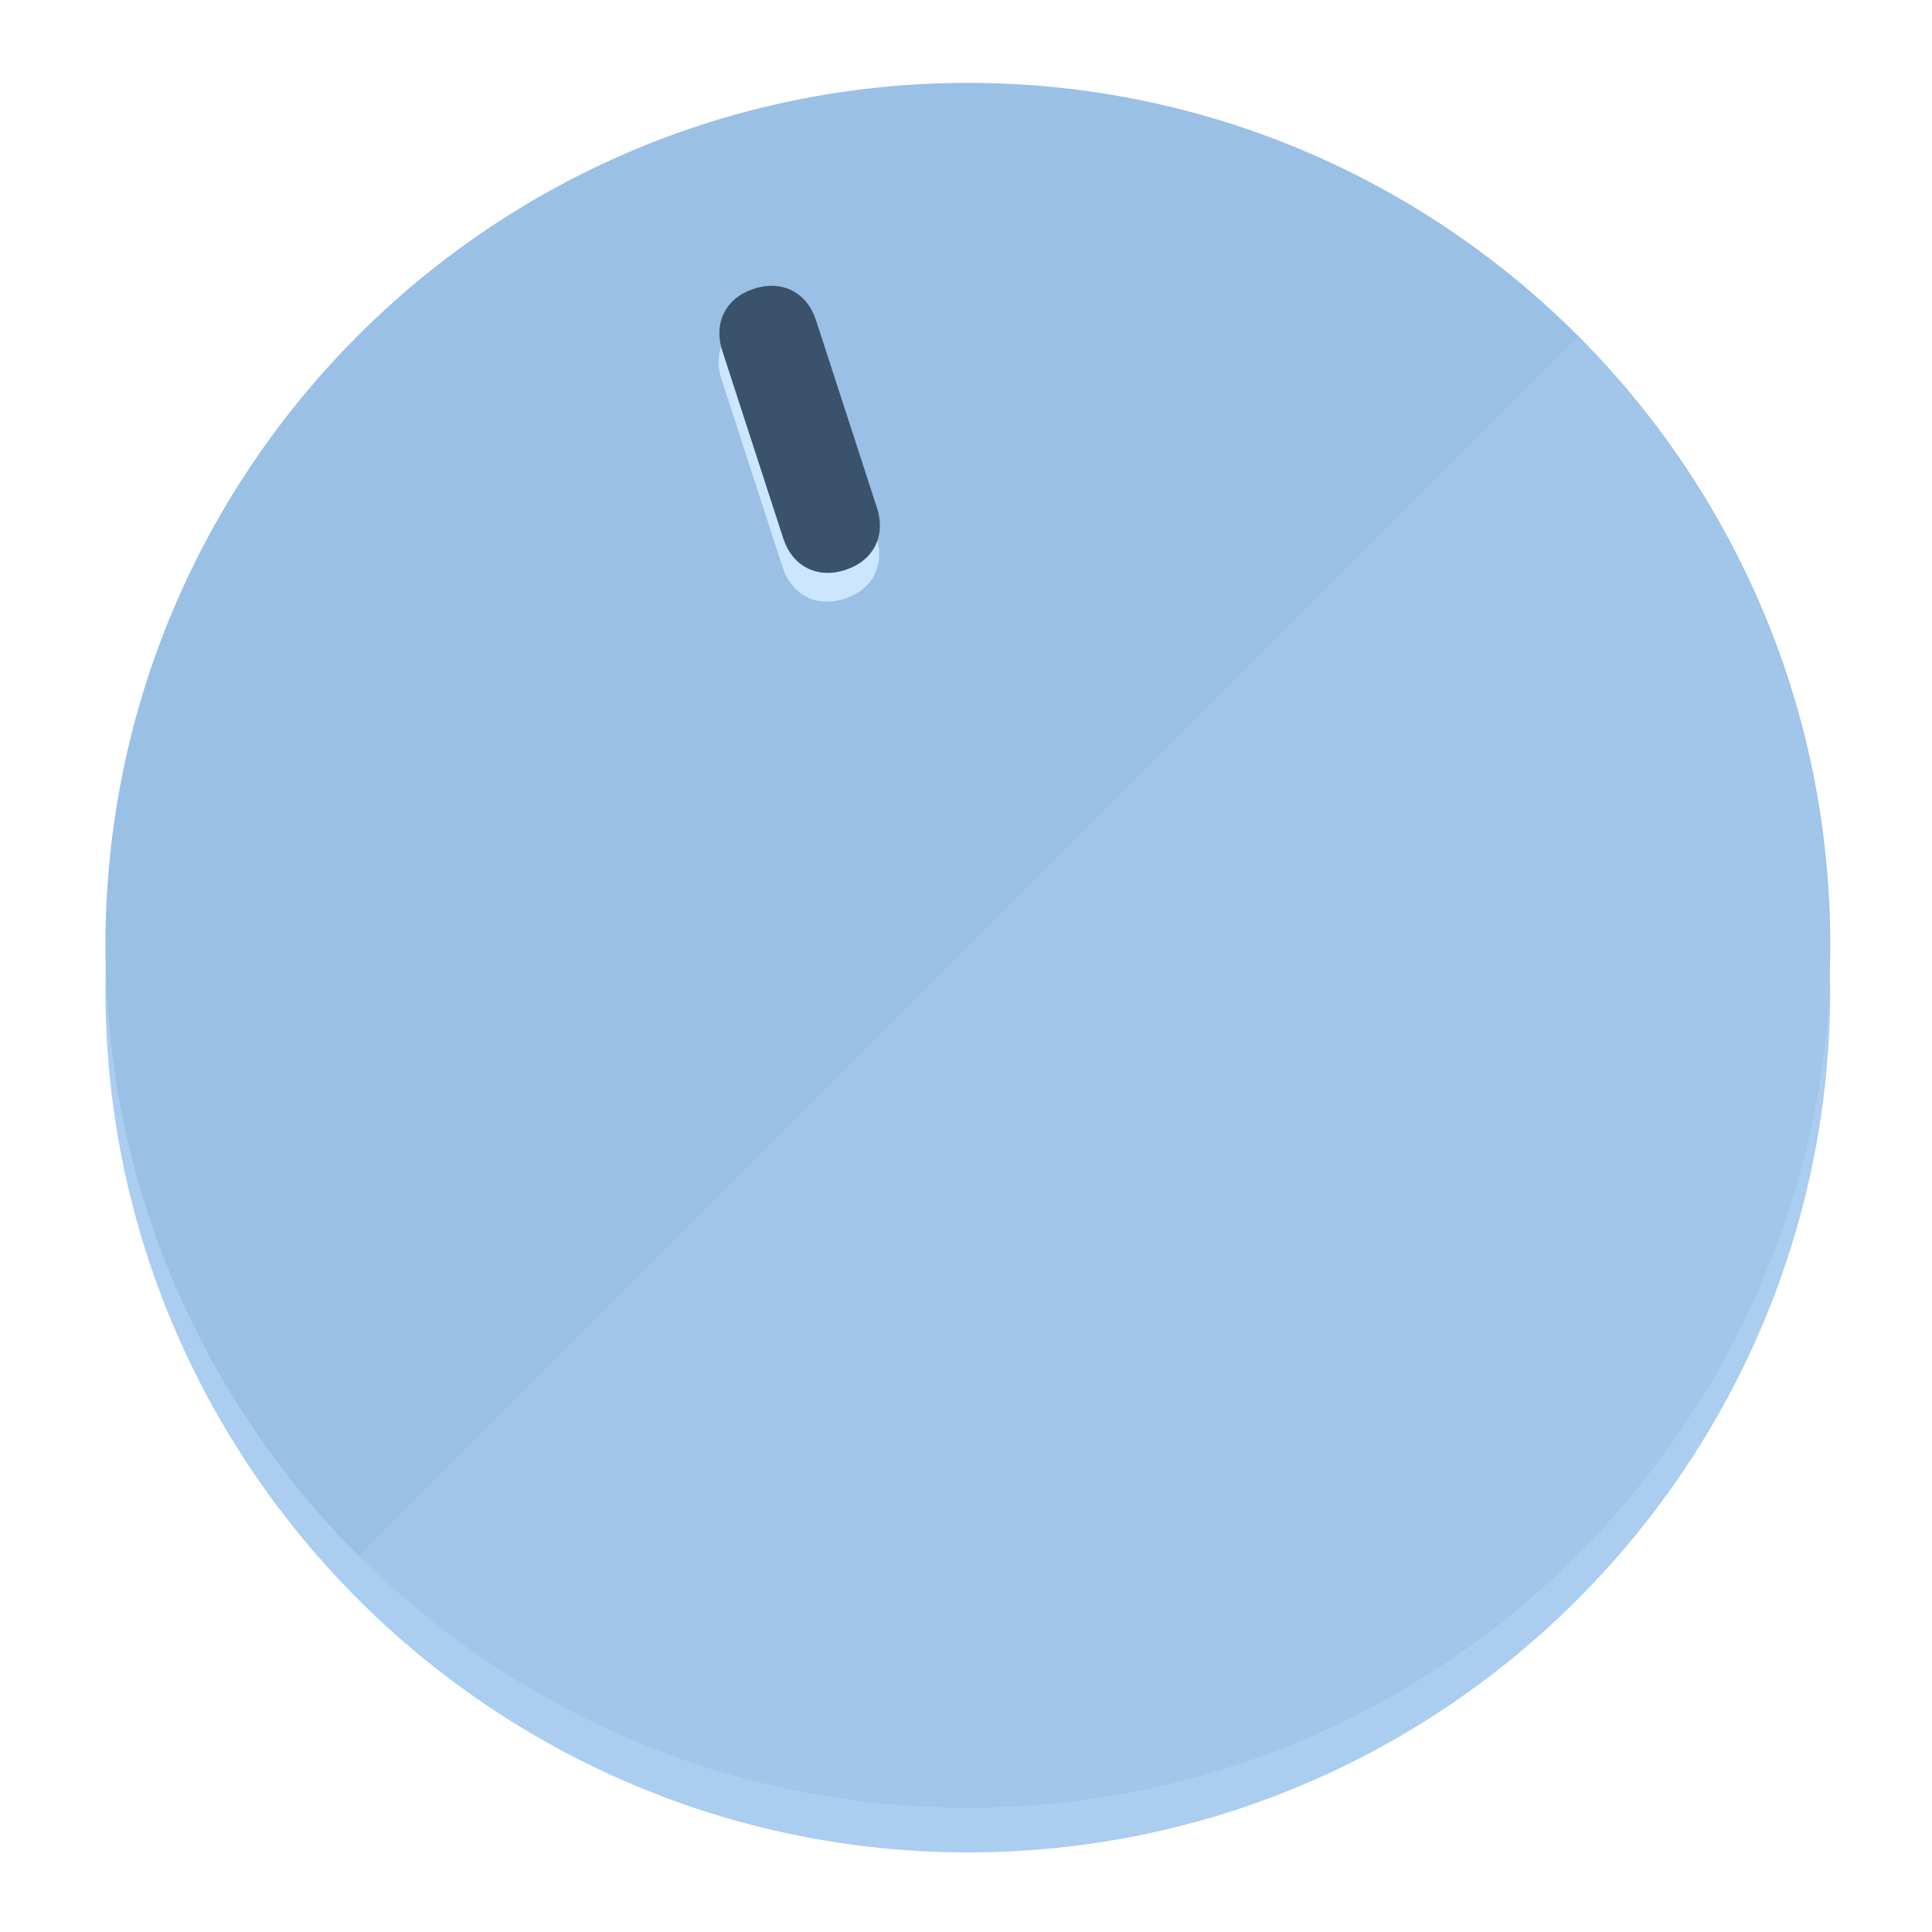
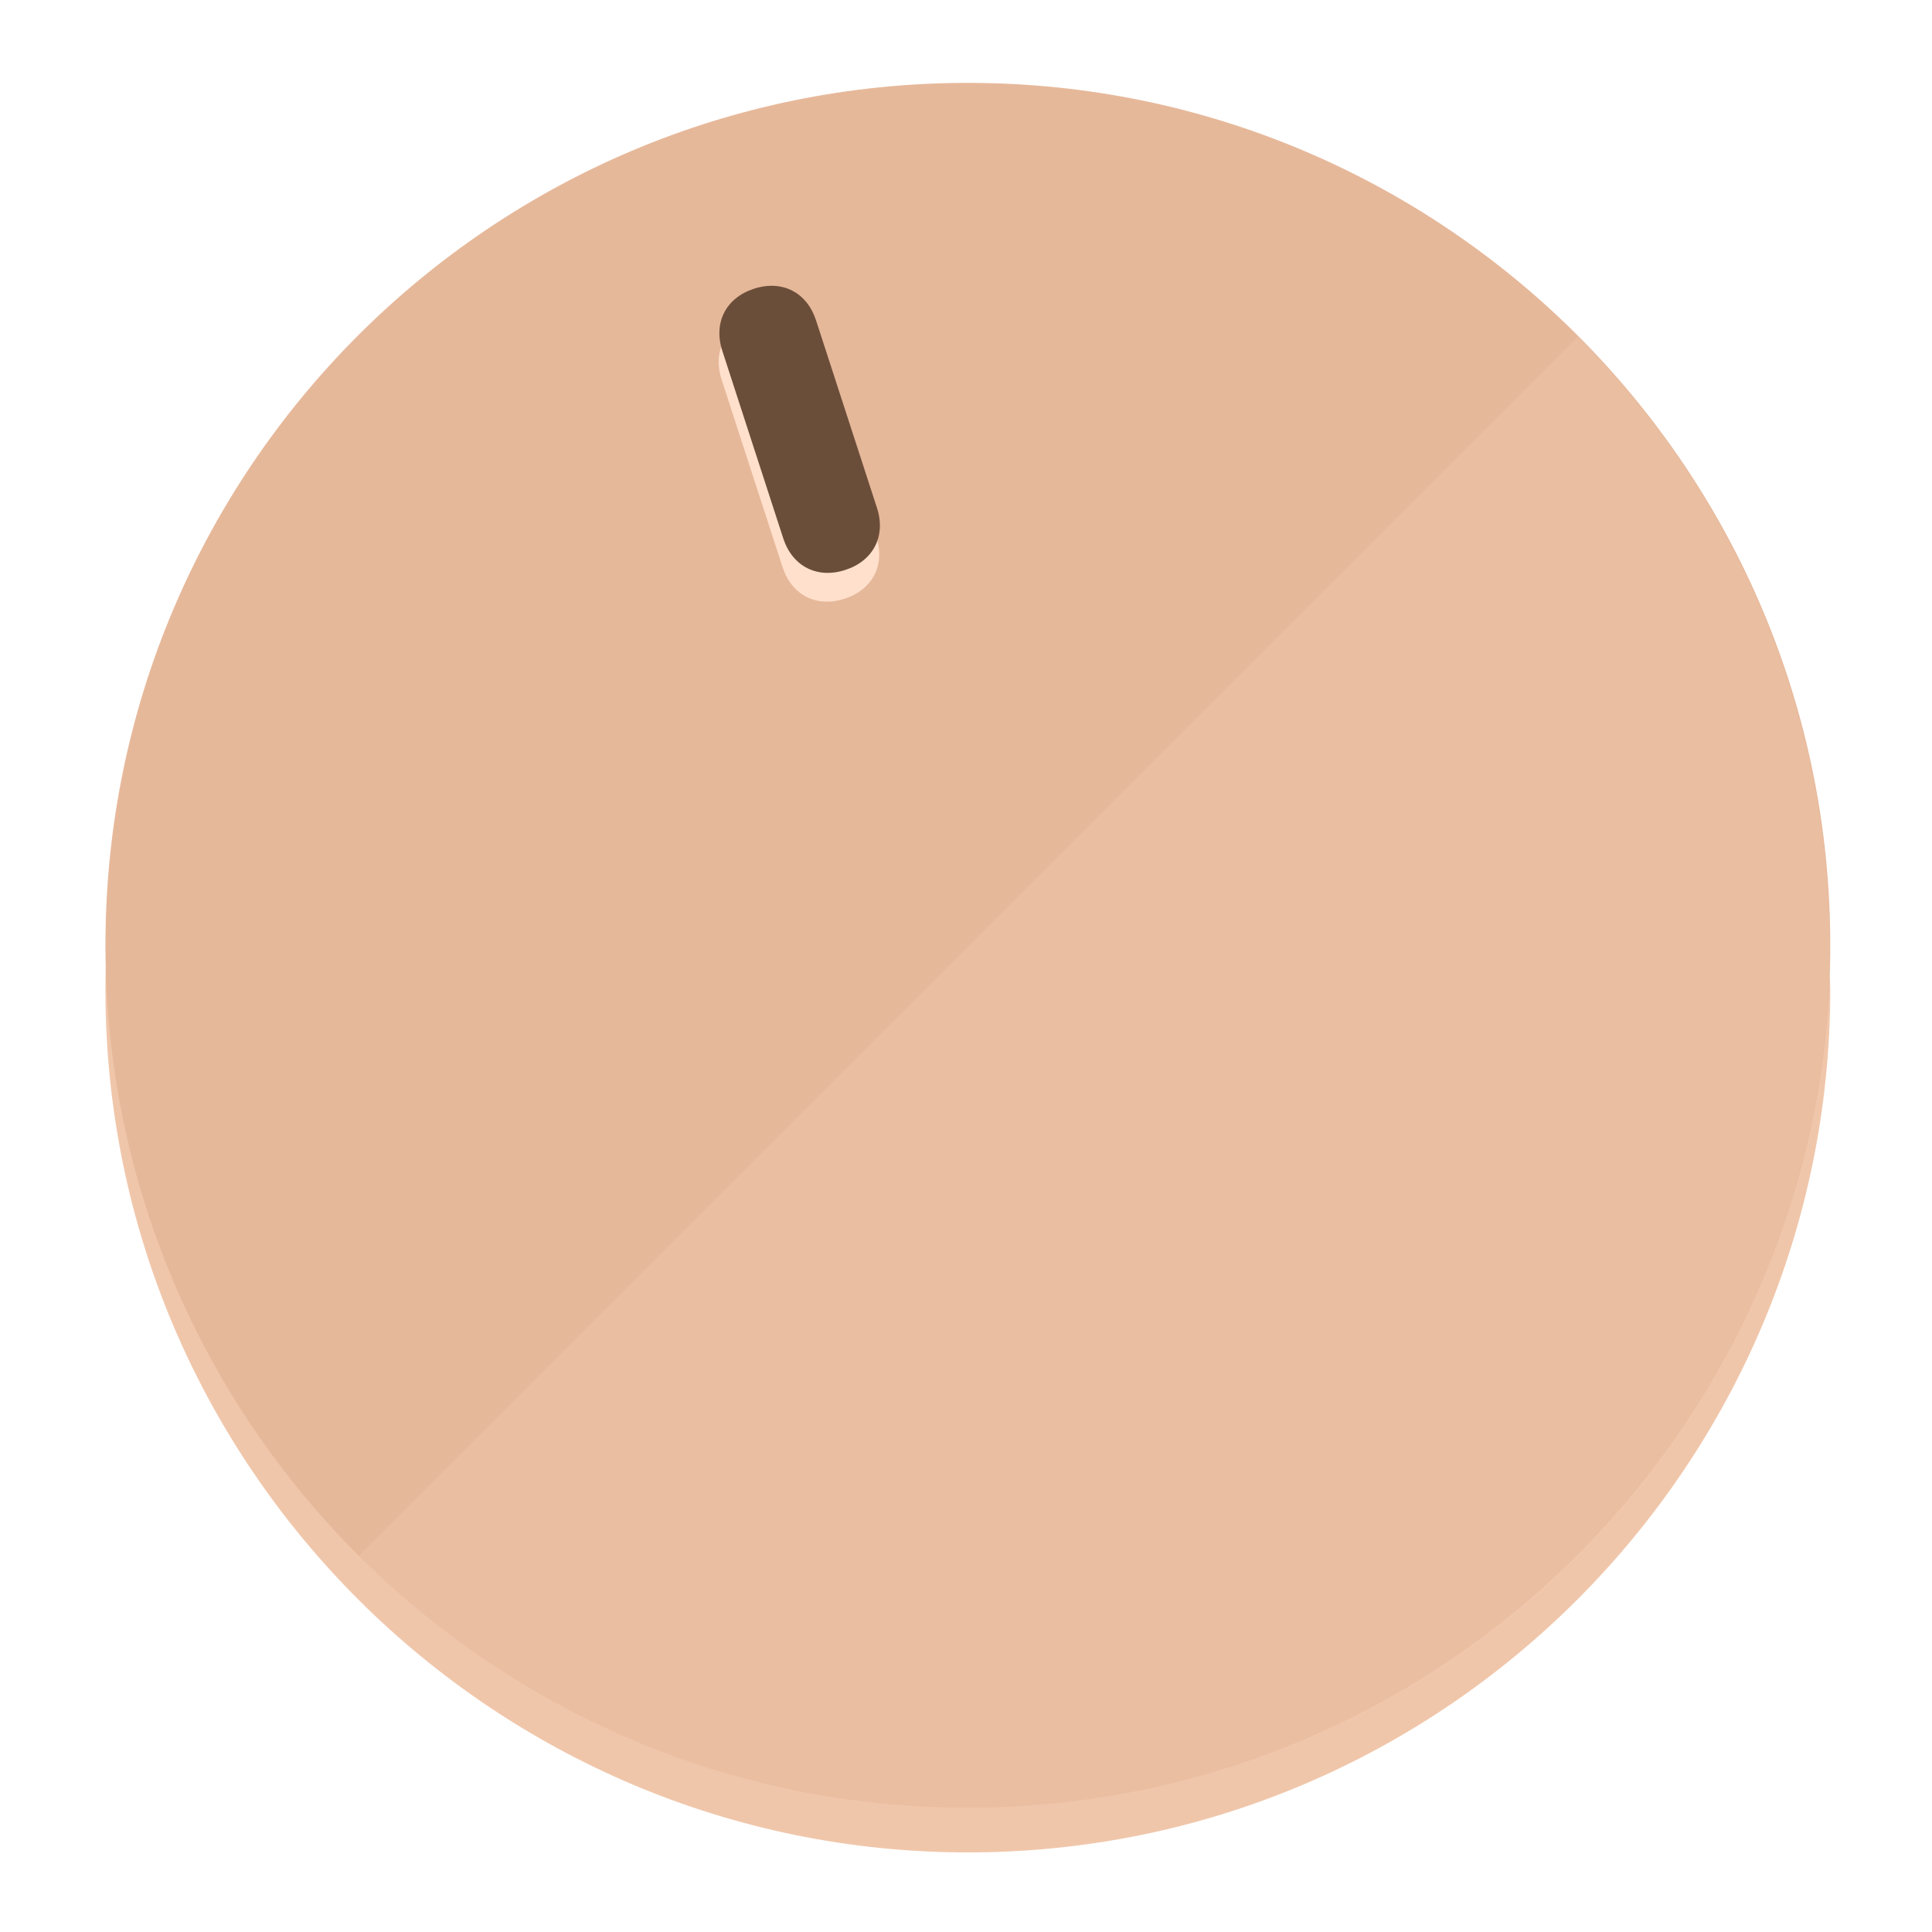
<svg xmlns="http://www.w3.org/2000/svg" height="120px" width="120px" version="1.1" id="Layer_1" viewBox="0 0 496.8 496.8" xml:space="preserve">
  <defs id="defs23" />
  <g id="g3158">
-     <path style="display:inline;fill:#AACDF0;fill-opacity:1;stroke-width:1.584" d="m 248.875,445.92 c 116.582,0 212.89,-91.238 220.493,-205.286 0,5.069 1.267,8.87 1.267,13.939 0,121.651 -98.842,221.76 -221.76,221.76 -121.651,0 -221.76,-98.842 -221.76,-221.76 0,-5.069 0,-8.87 1.267,-13.939 7.603,114.048 103.91,205.286 220.493,205.286 z" id="path8" />
-     <circle style="display:inline;fill:#9AC0E6;fill-opacity:1;stroke-width:1.584" cx="248.875" cy="243.071" r="221.76" id="circle12" />
-     <path style="display:inline;fill:#CCE6FF;fill-opacity:0.154;stroke-width:1.587" d="m 405.744,86.606 c 86.308,86.308 86.308,227.193 0,313.5 -86.308,86.308 -227.193,86.308 -313.5,0" id="path14" />
+     <path style="display:inline;fill:#F0C6AA;fill-opacity:1;stroke-width:1.584" d="m 248.875,445.92 c 116.582,0 212.89,-91.238 220.493,-205.286 0,5.069 1.267,8.87 1.267,13.939 0,121.651 -98.842,221.76 -221.76,221.76 -121.651,0 -221.76,-98.842 -221.76,-221.76 0,-5.069 0,-8.87 1.267,-13.939 7.603,114.048 103.91,205.286 220.493,205.286 z" id="path8" />
+     <circle style="display:inline;fill:#E6B89A;fill-opacity:1;stroke-width:1.584" cx="248.875" cy="243.071" r="221.76" id="circle12" />
+     <path style="display:inline;fill:#FFE0CC;fill-opacity:0.154;stroke-width:1.587" d="m 405.744,86.606 c 86.308,86.308 86.308,227.193 0,313.5 -86.308,86.308 -227.193,86.308 -313.5,0" id="path14" />
  </g>
  <g id="g3198">
    <circle style="display:none;fill:#000000;fill-opacity:0;stroke-width:1.584" cx="161.035" cy="308.441" r="221.76" id="circle12-3" transform="rotate(-18)" />
-     <path style="display:inline;fill:#CCE6FF;fill-opacity:1;stroke-width:1.584" d="m 225.329,137.988 c 2.35,7.231 -0.905,13.618 -8.136,15.968 v 0 c -7.231,2.35 -13.618,-0.905 -15.968,-8.136 L 185.562,97.613 c -2.349,-7.231 0.905,-13.618 8.136,-15.968 v 0 c 7.231,-2.35 13.618,0.905 15.968,8.136 z" id="path3789" />
-     <path style="display:inline;fill:#3A526B;stroke-width:1.584" d="m 225.506,130.588 c 2.35,7.231 -0.905,13.618 -8.136,15.968 v 0 c -7.231,2.35 -13.618,-0.905 -15.968,-8.136 L 185.739,90.213 c -2.35,-7.231 0.905,-13.618 8.136,-15.968 v 0 c 7.231,-2.35 13.618,0.905 15.968,8.136 z" id="path915" />
+     <path style="display:inline;fill:#FFE0CC;fill-opacity:1;stroke-width:1.584" d="m 225.329,137.988 c 2.35,7.231 -0.905,13.618 -8.136,15.968 v 0 c -7.231,2.35 -13.618,-0.905 -15.968,-8.136 L 185.562,97.613 c -2.349,-7.231 0.905,-13.618 8.136,-15.968 v 0 c 7.231,-2.35 13.618,0.905 15.968,8.136 z" id="path3789" />
+     <path style="display:inline;fill:#6B4E3A;stroke-width:1.584" d="m 225.506,130.588 c 2.35,7.231 -0.905,13.618 -8.136,15.968 v 0 c -7.231,2.35 -13.618,-0.905 -15.968,-8.136 L 185.739,90.213 c -2.35,-7.231 0.905,-13.618 8.136,-15.968 v 0 c 7.231,-2.35 13.618,0.905 15.968,8.136 z" id="path915" />
  </g>
</svg>
